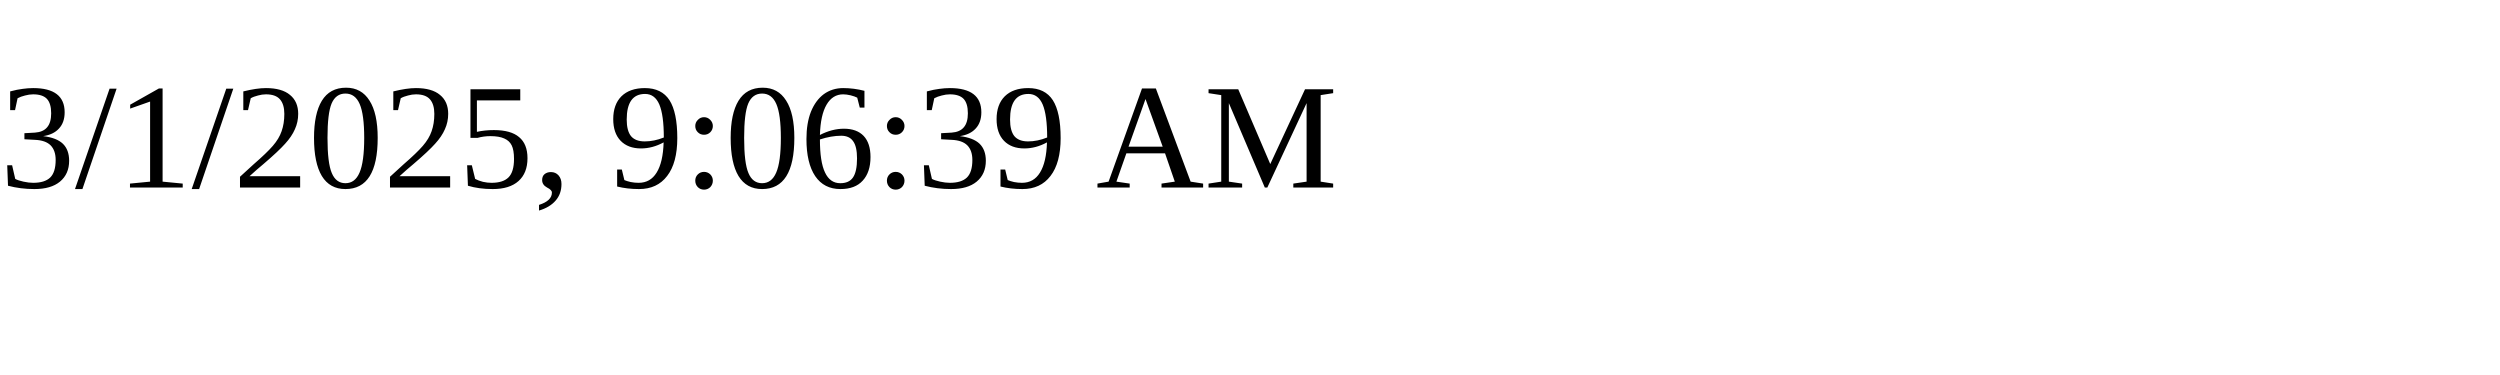
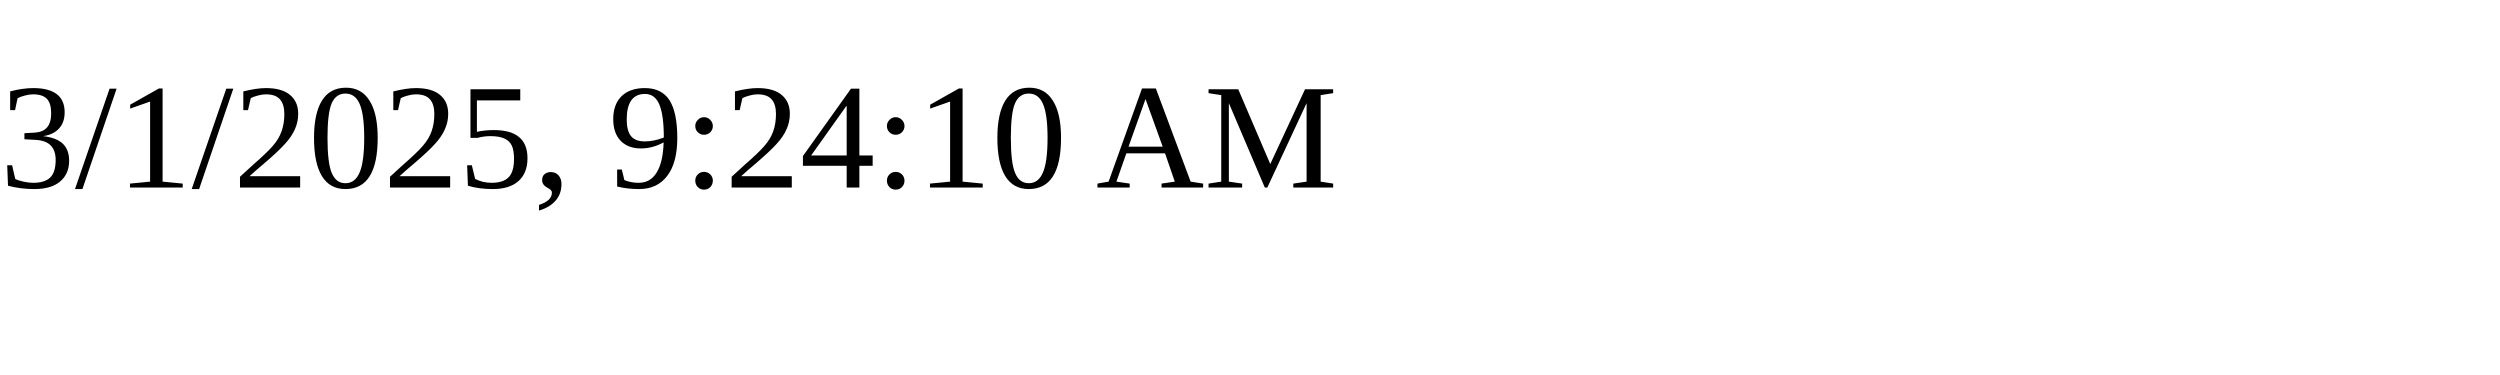
<svg xmlns="http://www.w3.org/2000/svg" height="30" width="200">
-   <text x="0" y="15">3/1/2025, 9:06:39 AM</text>
+   <text x="0" y="15">3/1/2025, 9:24:10 AM</text>
</svg>
